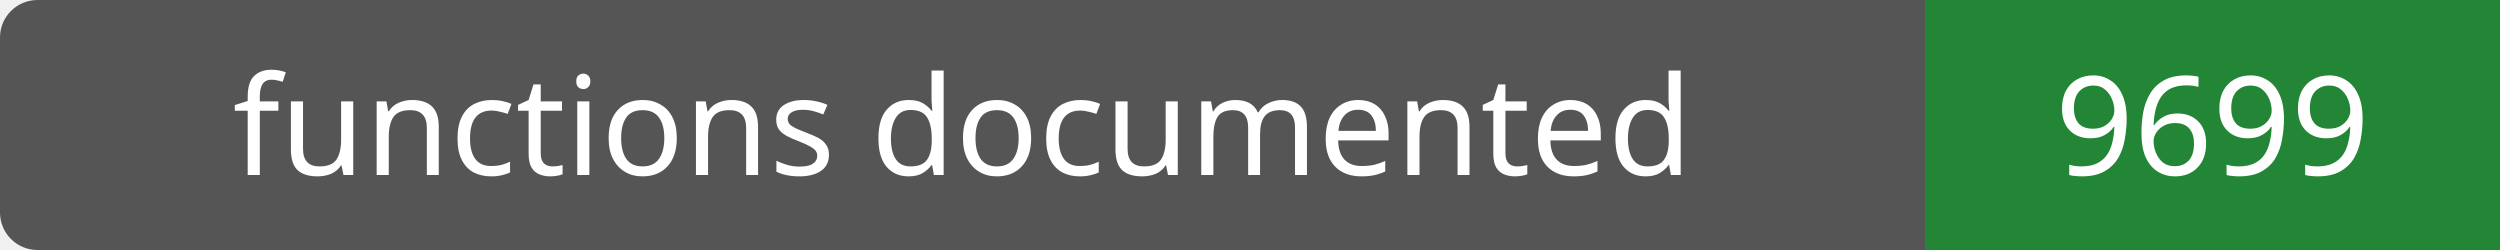
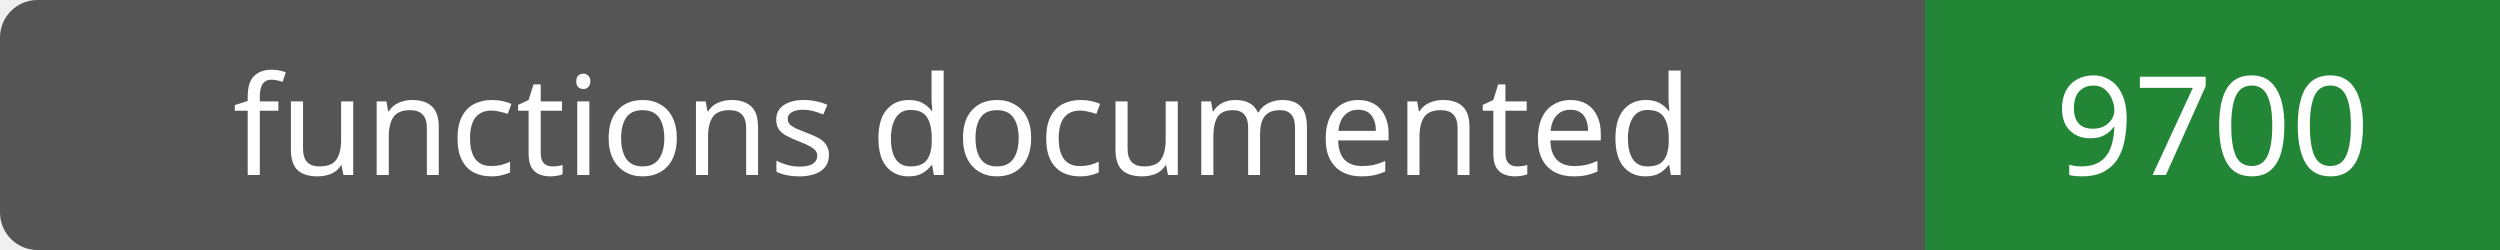
- <svg xmlns="http://www.w3.org/2000/svg" width="200" height="20" role="img" aria-label="functions documented: 9699">
+ <svg xmlns="http://www.w3.org/2000/svg" width="200" height="20" role="img" aria-label="functions documented: 9700">
  <rect width="200" height="20" rx="3" fill="#555" />
  <path fill="#238636" d="M154 0h46v20H154z" />
  <g fill="#fff" text-anchor="middle" font-family="Verdana,sans-serif" font-size="11">
    <text x="77.0" y="14">functions documented</text>
-     <text x="177.0" y="14">9699</text>
+     <text x="177.0" y="14">9700</text>
  </g>
</svg>
